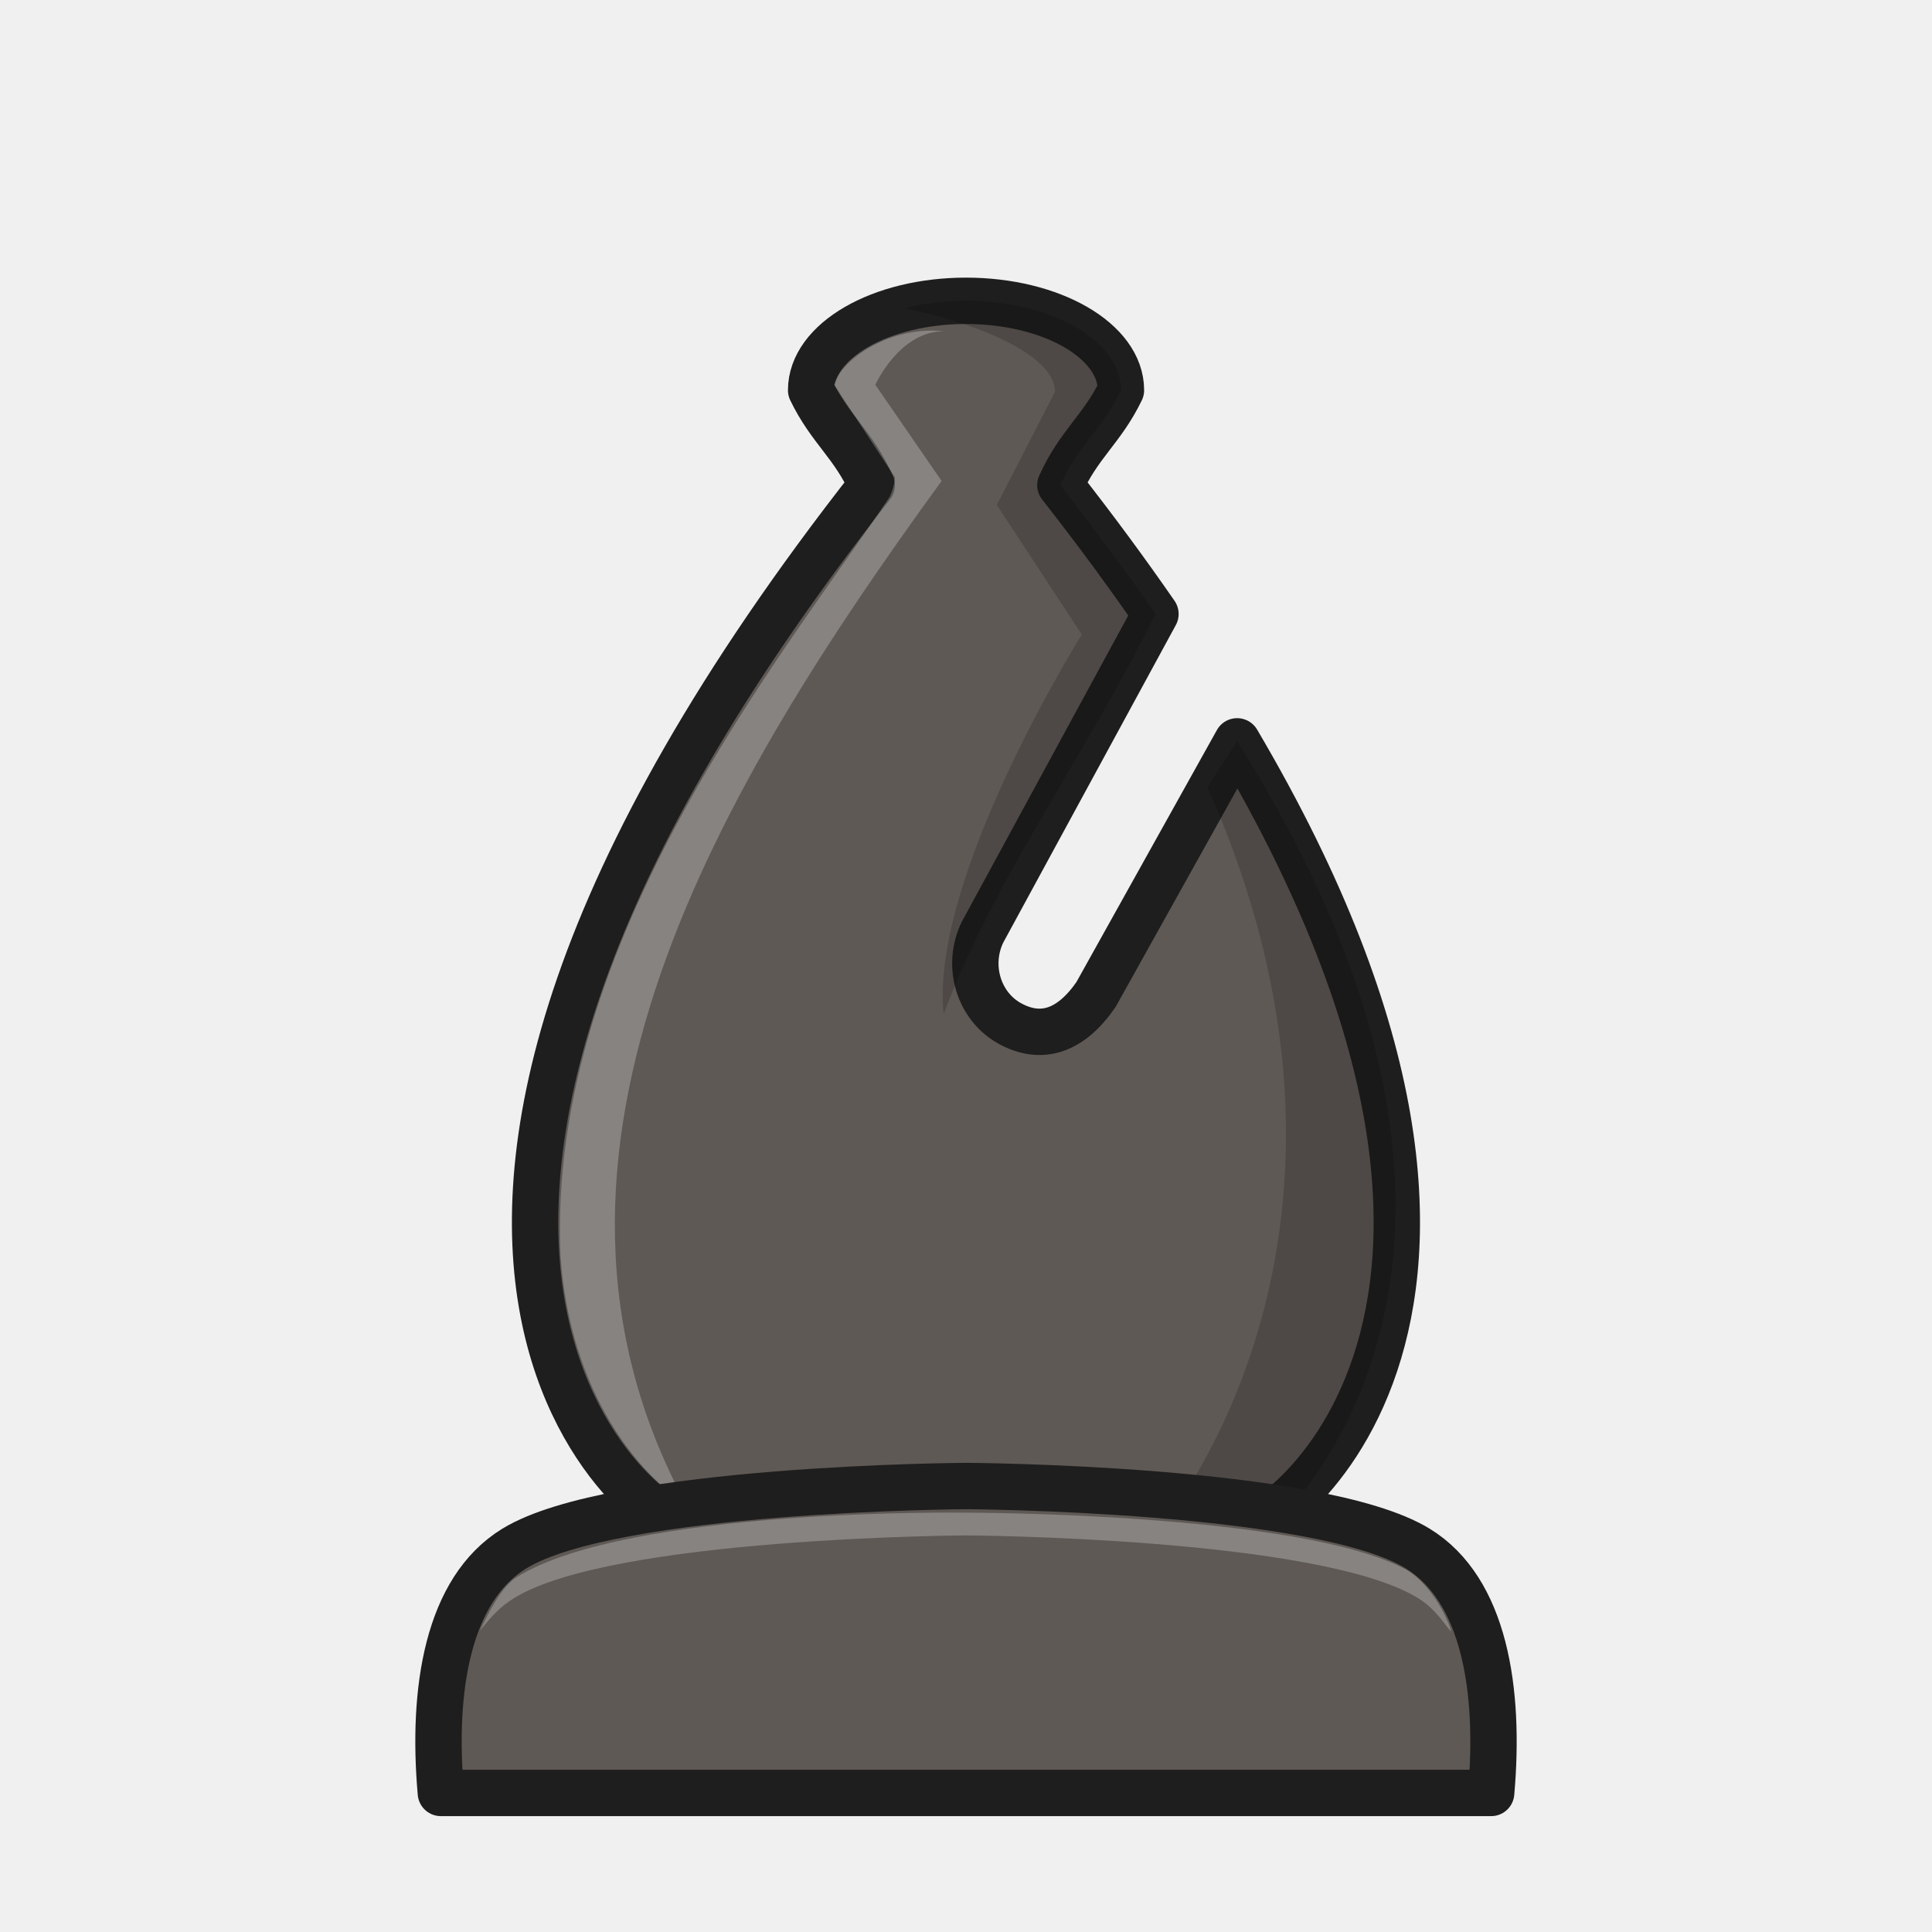
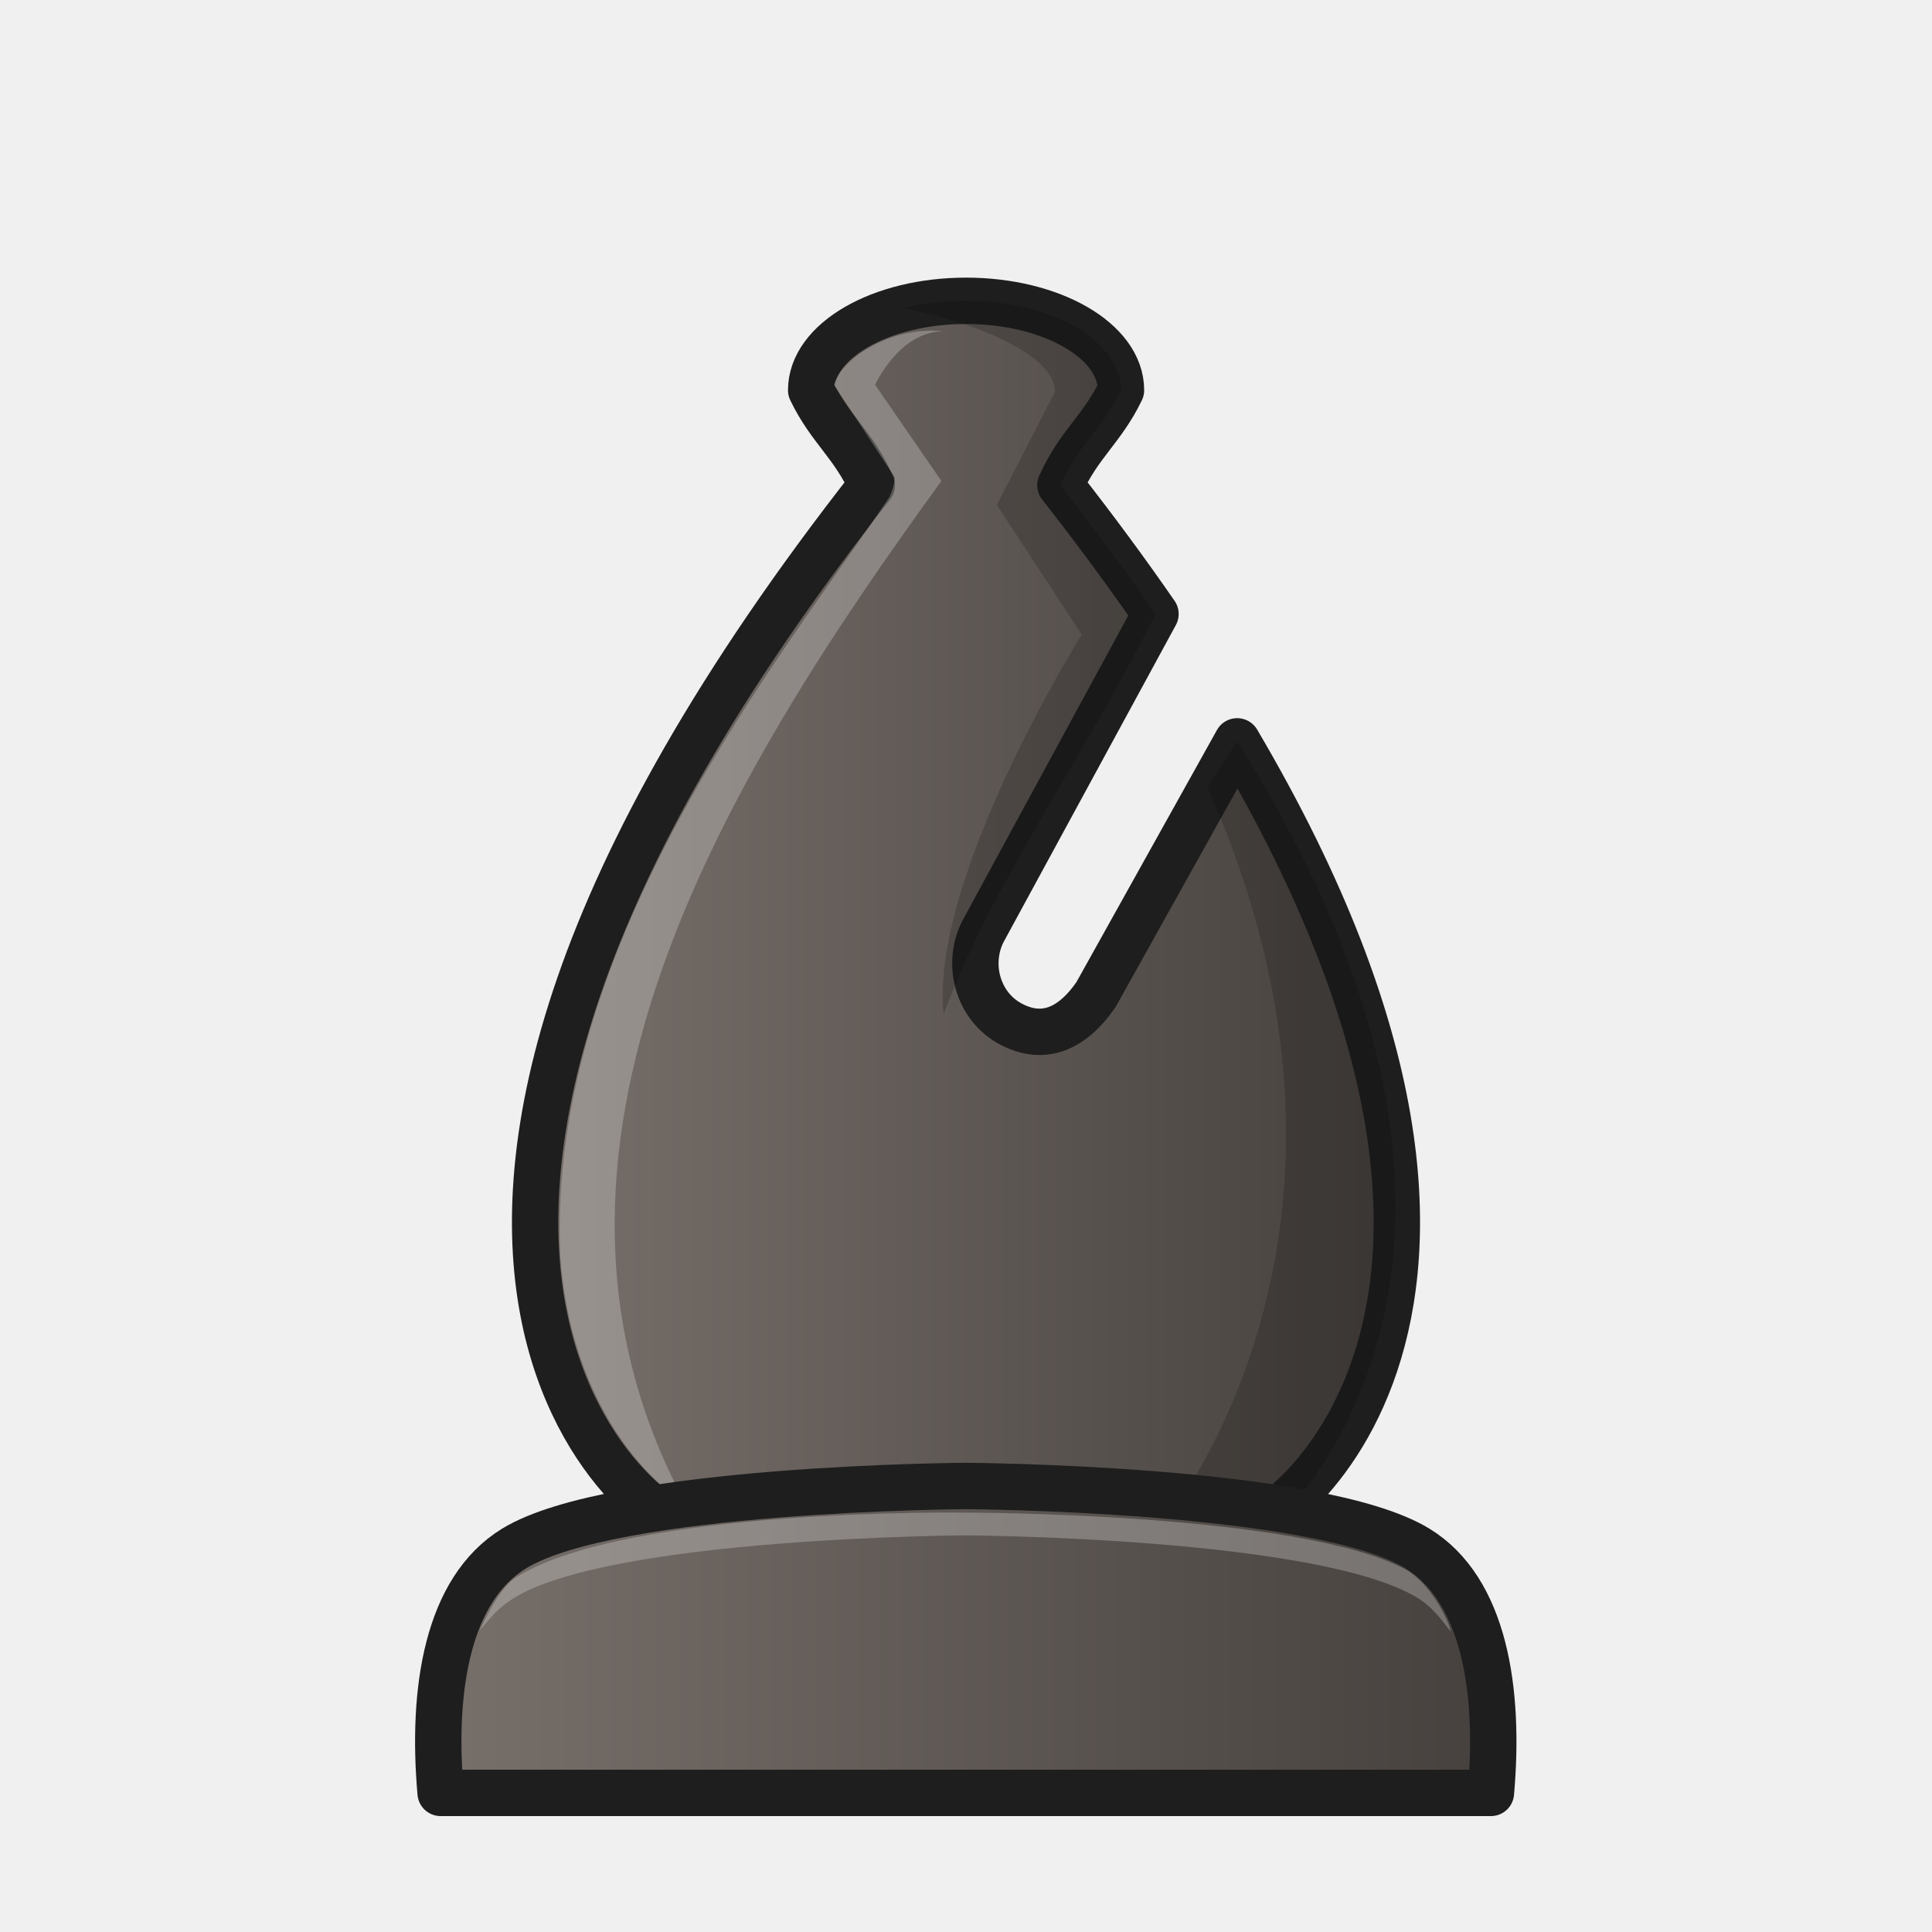
- <svg xmlns="http://www.w3.org/2000/svg" width="50mm" height="50mm" clip-rule="evenodd" fill-rule="evenodd" image-rendering="optimizeQuality" shape-rendering="geometricPrecision" text-rendering="geometricPrecision" version="1.1" viewBox="0 0 50 50">
-   <g transform="translate(592.65 -90.872)" clip-rule="evenodd" fill-rule="evenodd" shape-rendering="geometricPrecision">
-     <path d="m-567.65 98.657c-2.213 1.5e-4 -4.008 1.036-4.008 2.314 0.49 1.015 1.085 1.385 1.568 2.457-16.077 20.5-5.07 27.483-4.607 26.992h14.094c0.409 0.434 9.042-4.967-0.03-20.362l-3.653 6.553c-0.653 0.947-1.416 1.197-2.229 0.749-0.813-0.448-1.128-1.503-0.706-2.366l4.474-8.232c-0.74-1.07-1.556-2.18-2.461-3.334 0.483-1.072 1.077-1.442 1.568-2.457 0-1.278-1.795-2.314-4.009-2.314z" fill="#5f5955" image-rendering="optimizeQuality" stroke="#1e1e1e" stroke-linejoin="round" stroke-width="1.2" />
-     <path d="m-567.65 98.657c-0.57 3e-5 -1.112 0.07-1.603 0.194 1.597 0.305 3.906 1.136 3.906 2.16l-1.505 2.929 2.199 3.355s-3.937 6.278-3.577 9.825c1.316-3.518 3.534-6.45 5.483-10.357-0.638-0.938-1.691-2.336-2.461-3.334 0.483-1.072 1.077-1.442 1.568-2.457 0-1.278-1.795-2.314-4.008-2.314zm7.017 11.4-0.77 1.188c5.076 11.396-0.854 18.922-1.618 19.606h2.774c0.086-0.011 8.558-6.574-0.386-20.795z" image-rendering="optimizeQuality" opacity=".18" />
-     <path d="m-571.06 100.83 1.571 2.394s-3e-3 0.224-0.136 0.506c-2.693 4.028-8.885 11.498-8.519 19.649 0.251 3.551 2.036 5.656 3.245 6.415-4.916-9.066 0.967-18.701 6.618-26.475l-1.716-2.489s0.621-1.385 1.772-1.385c-1.364-0.149-2.66 0.718-2.835 1.386z" fill="#fff" image-rendering="optimizeQuality" opacity=".25" />
-     <path d="m-567.65 129.33s-9.131 0.048-11.691 1.619c-1.727 1.06-2.135 3.651-1.9 6.324h27.182c0.235-2.672-0.173-5.264-1.9-6.324-2.56-1.571-11.691-1.619-11.691-1.619z" fill="#5f5955" image-rendering="optimizeQuality" stroke="#1e1e1e" stroke-linejoin="round" stroke-width="1.2" />
-     <path d="m-567.65 130.02s-8.712-0.137-11.624 1.666c-0.37 0.229-0.699 0.839-0.954 1.39 0.261-0.331 0.502-0.613 0.887-0.849 2.56-1.571 11.691-1.619 11.691-1.619s9.132 0.048 11.692 1.619c0.391 0.24 0.592 0.532 0.856 0.87 0.026-0.076-0.408-1.158-1.144-1.596-2.755-1.492-11.403-1.481-11.403-1.481z" fill="#fff" image-rendering="optimizeQuality" opacity=".25" />
+ <svg xmlns="http://www.w3.org/2000/svg" xmlns:xlink="http://www.w3.org/1999/xlink" width="50mm" height="50mm" clip-rule="evenodd" fill-rule="evenodd" image-rendering="optimizeQuality" shape-rendering="geometricPrecision" text-rendering="geometricPrecision" version="1.1" viewBox="0 0 50 50">
+   <defs>
+     <linearGradient id="linearGradient3455" x1="-579.4" x2="-555.9" y1="114.55" y2="114.55" gradientTransform="translate(592.65 -90.872)" gradientUnits="userSpaceOnUse" xlink:href="#1" />
+     <linearGradient id="1">
+       <stop stop-color="#78706b" offset="0" />
+       <stop stop-color="#45403d" offset="1" />
+     </linearGradient>
+     <linearGradient id="linearGradient3457" x1="-581.91" x2="-553.4" y1="133.3" y2="133.3" gradientTransform="translate(592.65 -90.872)" gradientUnits="userSpaceOnUse" xlink:href="#1" />
+   </defs>
+   <g clip-rule="evenodd" fill-rule="evenodd" shape-rendering="geometricPrecision">
+     <path d="m25.001 7.785c-2.213 1.5e-4 -4.008 1.036-4.008 2.314 0.49 1.015 1.085 1.385 1.568 2.457-16.077 20.5-5.07 27.483-4.607 26.992h14.094c0.409 0.434 9.042-4.967-0.03-20.362l-3.653 6.553c-0.653 0.947-1.416 1.197-2.229 0.749-0.813-0.448-1.128-1.503-0.706-2.366l4.474-8.232c-0.74-1.07-1.556-2.18-2.461-3.334 0.483-1.072 1.077-1.442 1.568-2.457 0-1.278-1.795-2.314-4.009-2.314z" fill="url(#linearGradient3455)" image-rendering="optimizeQuality" stroke="#1e1e1e" stroke-linejoin="round" stroke-width="1.2" />
+     <path d="m25 7.785c-0.57 3e-5 -1.112 0.07-1.603 0.194 1.597 0.305 3.906 1.136 3.906 2.16l-1.505 2.929 2.199 3.355s-3.937 6.278-3.577 9.825c1.316-3.518 3.534-6.45 5.483-10.357-0.638-0.938-1.691-2.336-2.461-3.334 0.483-1.072 1.077-1.442 1.568-2.457 0-1.278-1.795-2.314-4.008-2.314zm7.017 11.4-0.77 1.188c5.076 11.396-0.854 18.922-1.618 19.606h2.774c0.086-0.011 8.558-6.574-0.386-20.795z" image-rendering="optimizeQuality" opacity=".18" />
+     <path d="m21.585 9.959 1.571 2.394s-3e-3 0.224-0.136 0.506c-2.693 4.028-8.885 11.498-8.519 19.649 0.251 3.551 2.036 5.656 3.245 6.415-4.916-9.066 0.967-18.701 6.618-26.475l-1.716-2.489s0.621-1.385 1.772-1.385c-1.364-0.149-2.66 0.718-2.835 1.386z" fill="#fff" image-rendering="optimizeQuality" opacity=".25" />
+     <path d="m24.994 38.457s-9.131 0.048-11.691 1.619c-1.727 1.06-2.135 3.651-1.9 6.324h27.182c0.235-2.672-0.173-5.264-1.9-6.324-2.56-1.571-11.691-1.619-11.691-1.619z" fill="url(#linearGradient3457)" image-rendering="optimizeQuality" stroke="#1e1e1e" stroke-linejoin="round" stroke-width="1.2" />
+     <path d="m24.994 39.147s-8.712-0.137-11.624 1.666c-0.37 0.229-0.699 0.839-0.954 1.39 0.261-0.331 0.502-0.613 0.887-0.849 2.56-1.571 11.691-1.619 11.691-1.619s9.132 0.048 11.692 1.619c0.391 0.24 0.592 0.532 0.856 0.87 0.026-0.076-0.408-1.158-1.144-1.596-2.755-1.492-11.403-1.481-11.403-1.481z" fill="#fff" image-rendering="optimizeQuality" opacity=".25" />
  </g>
</svg>
